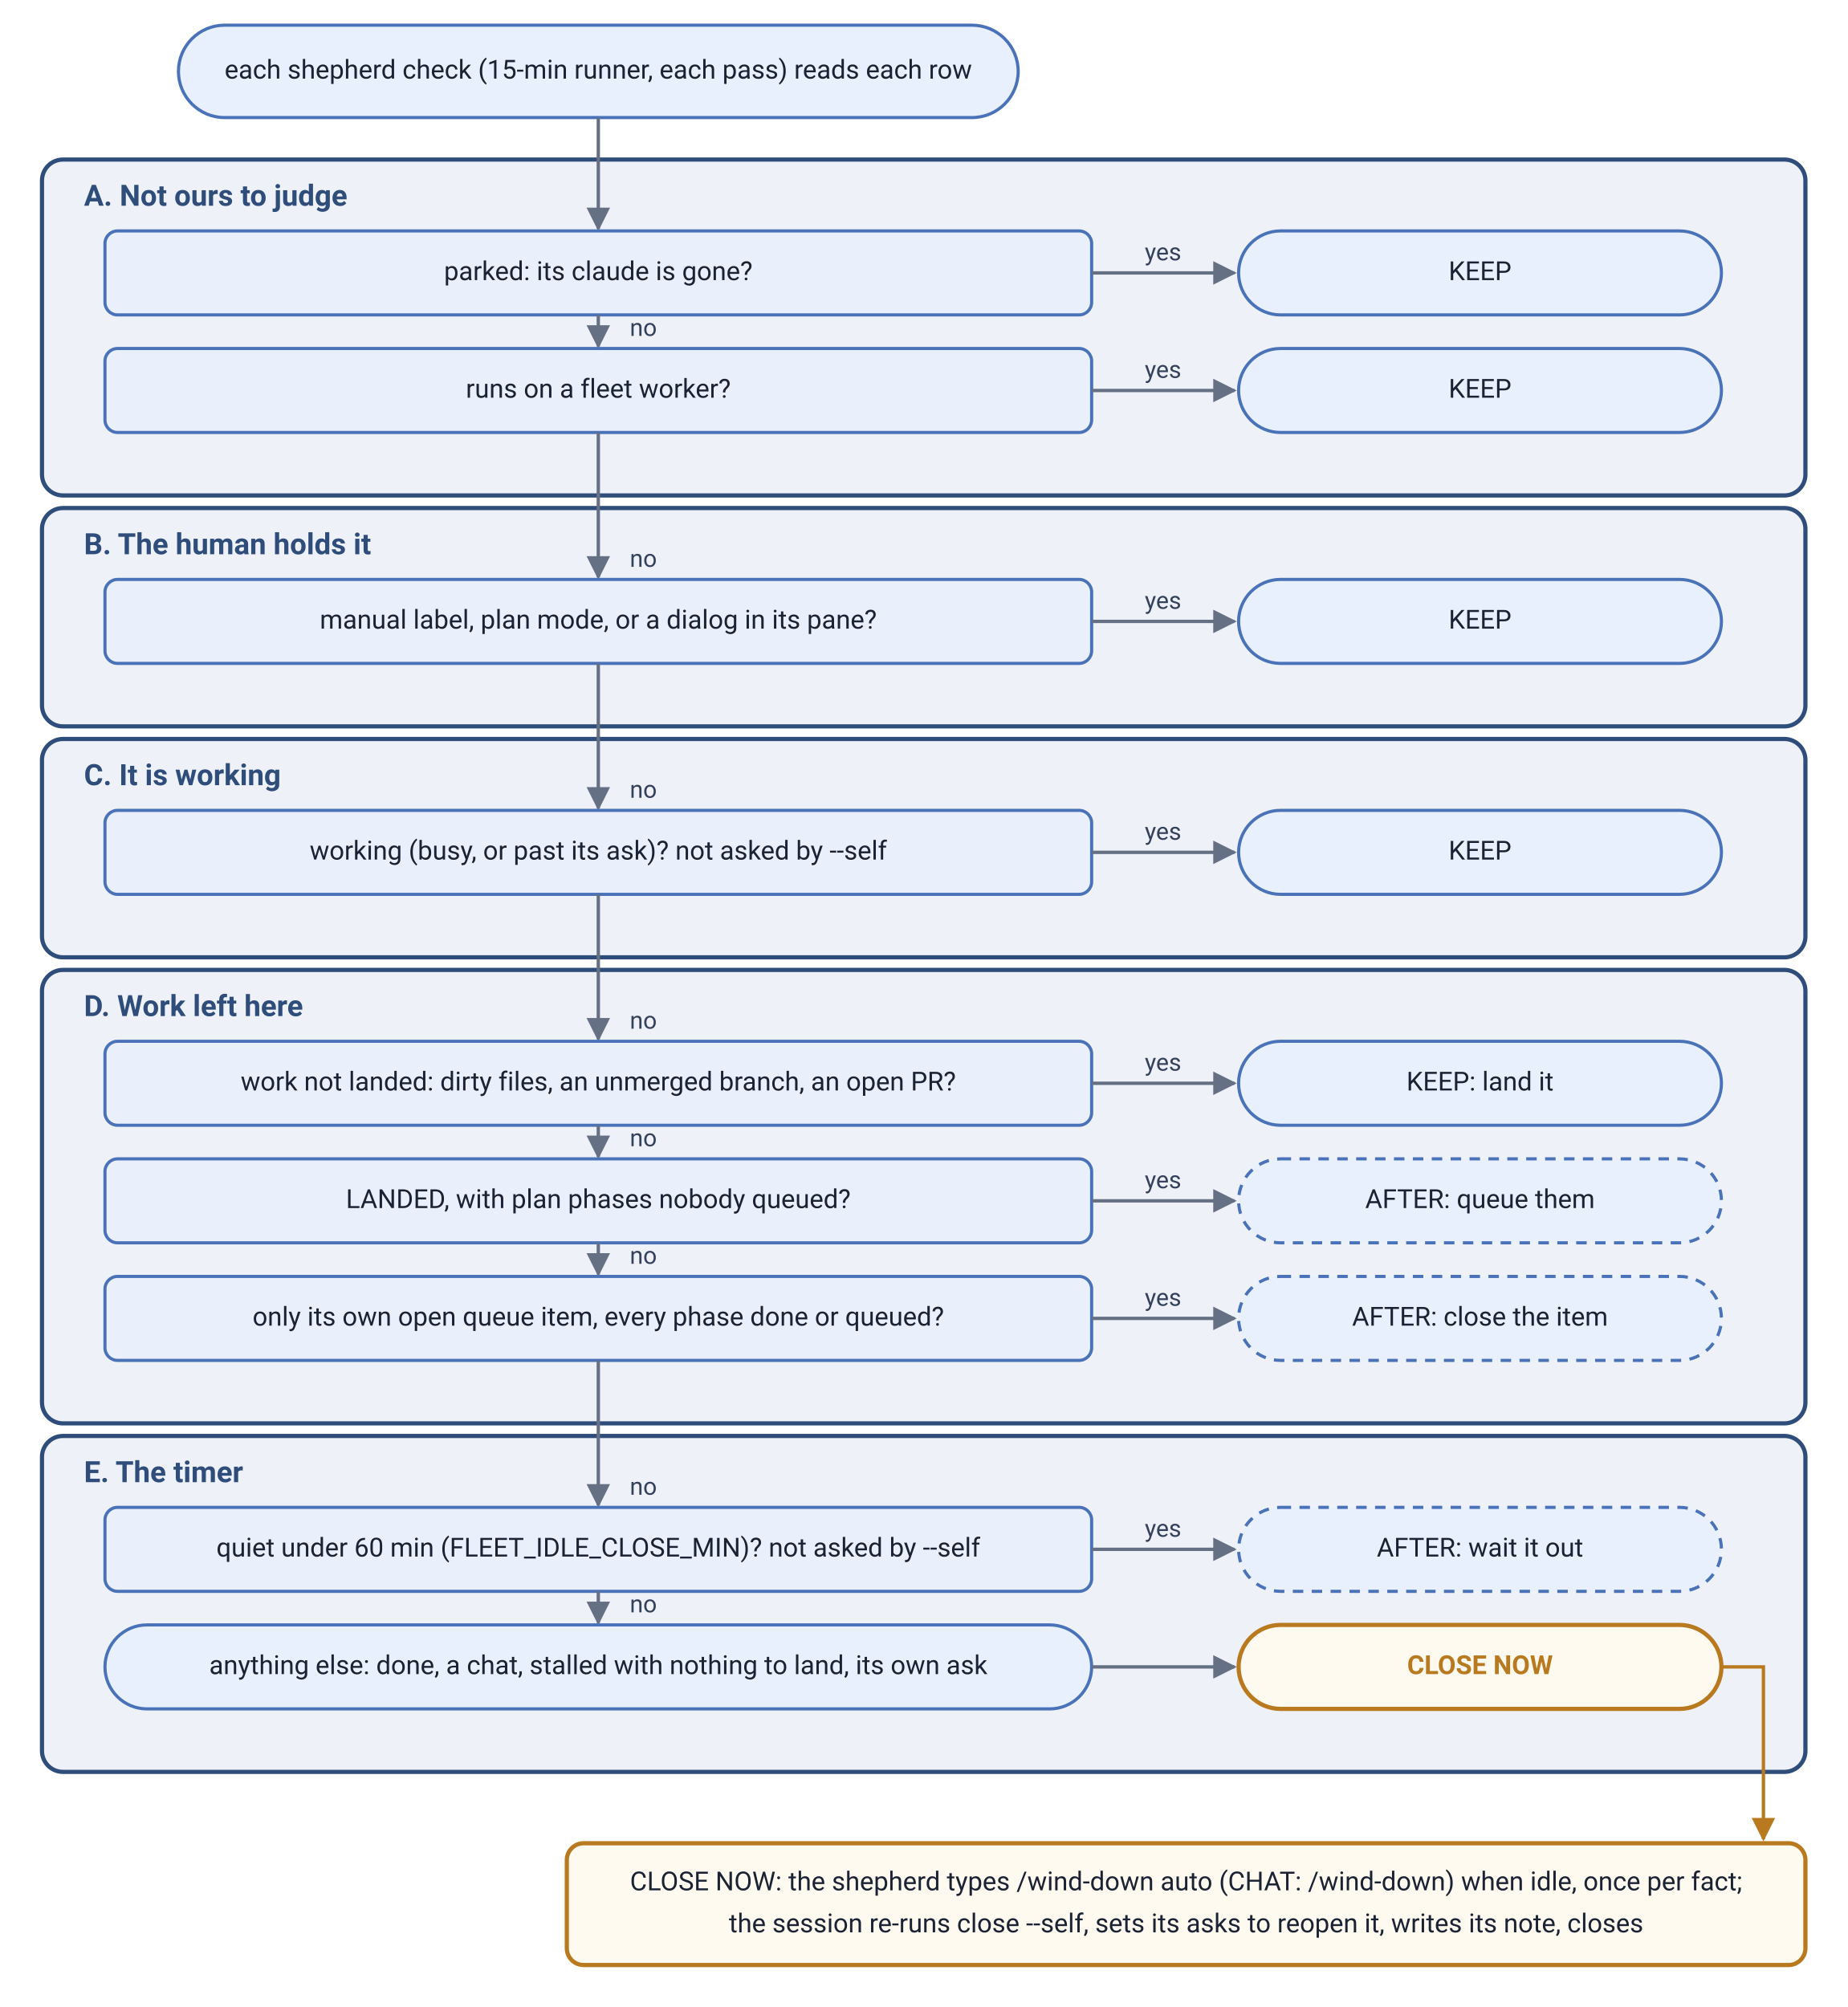
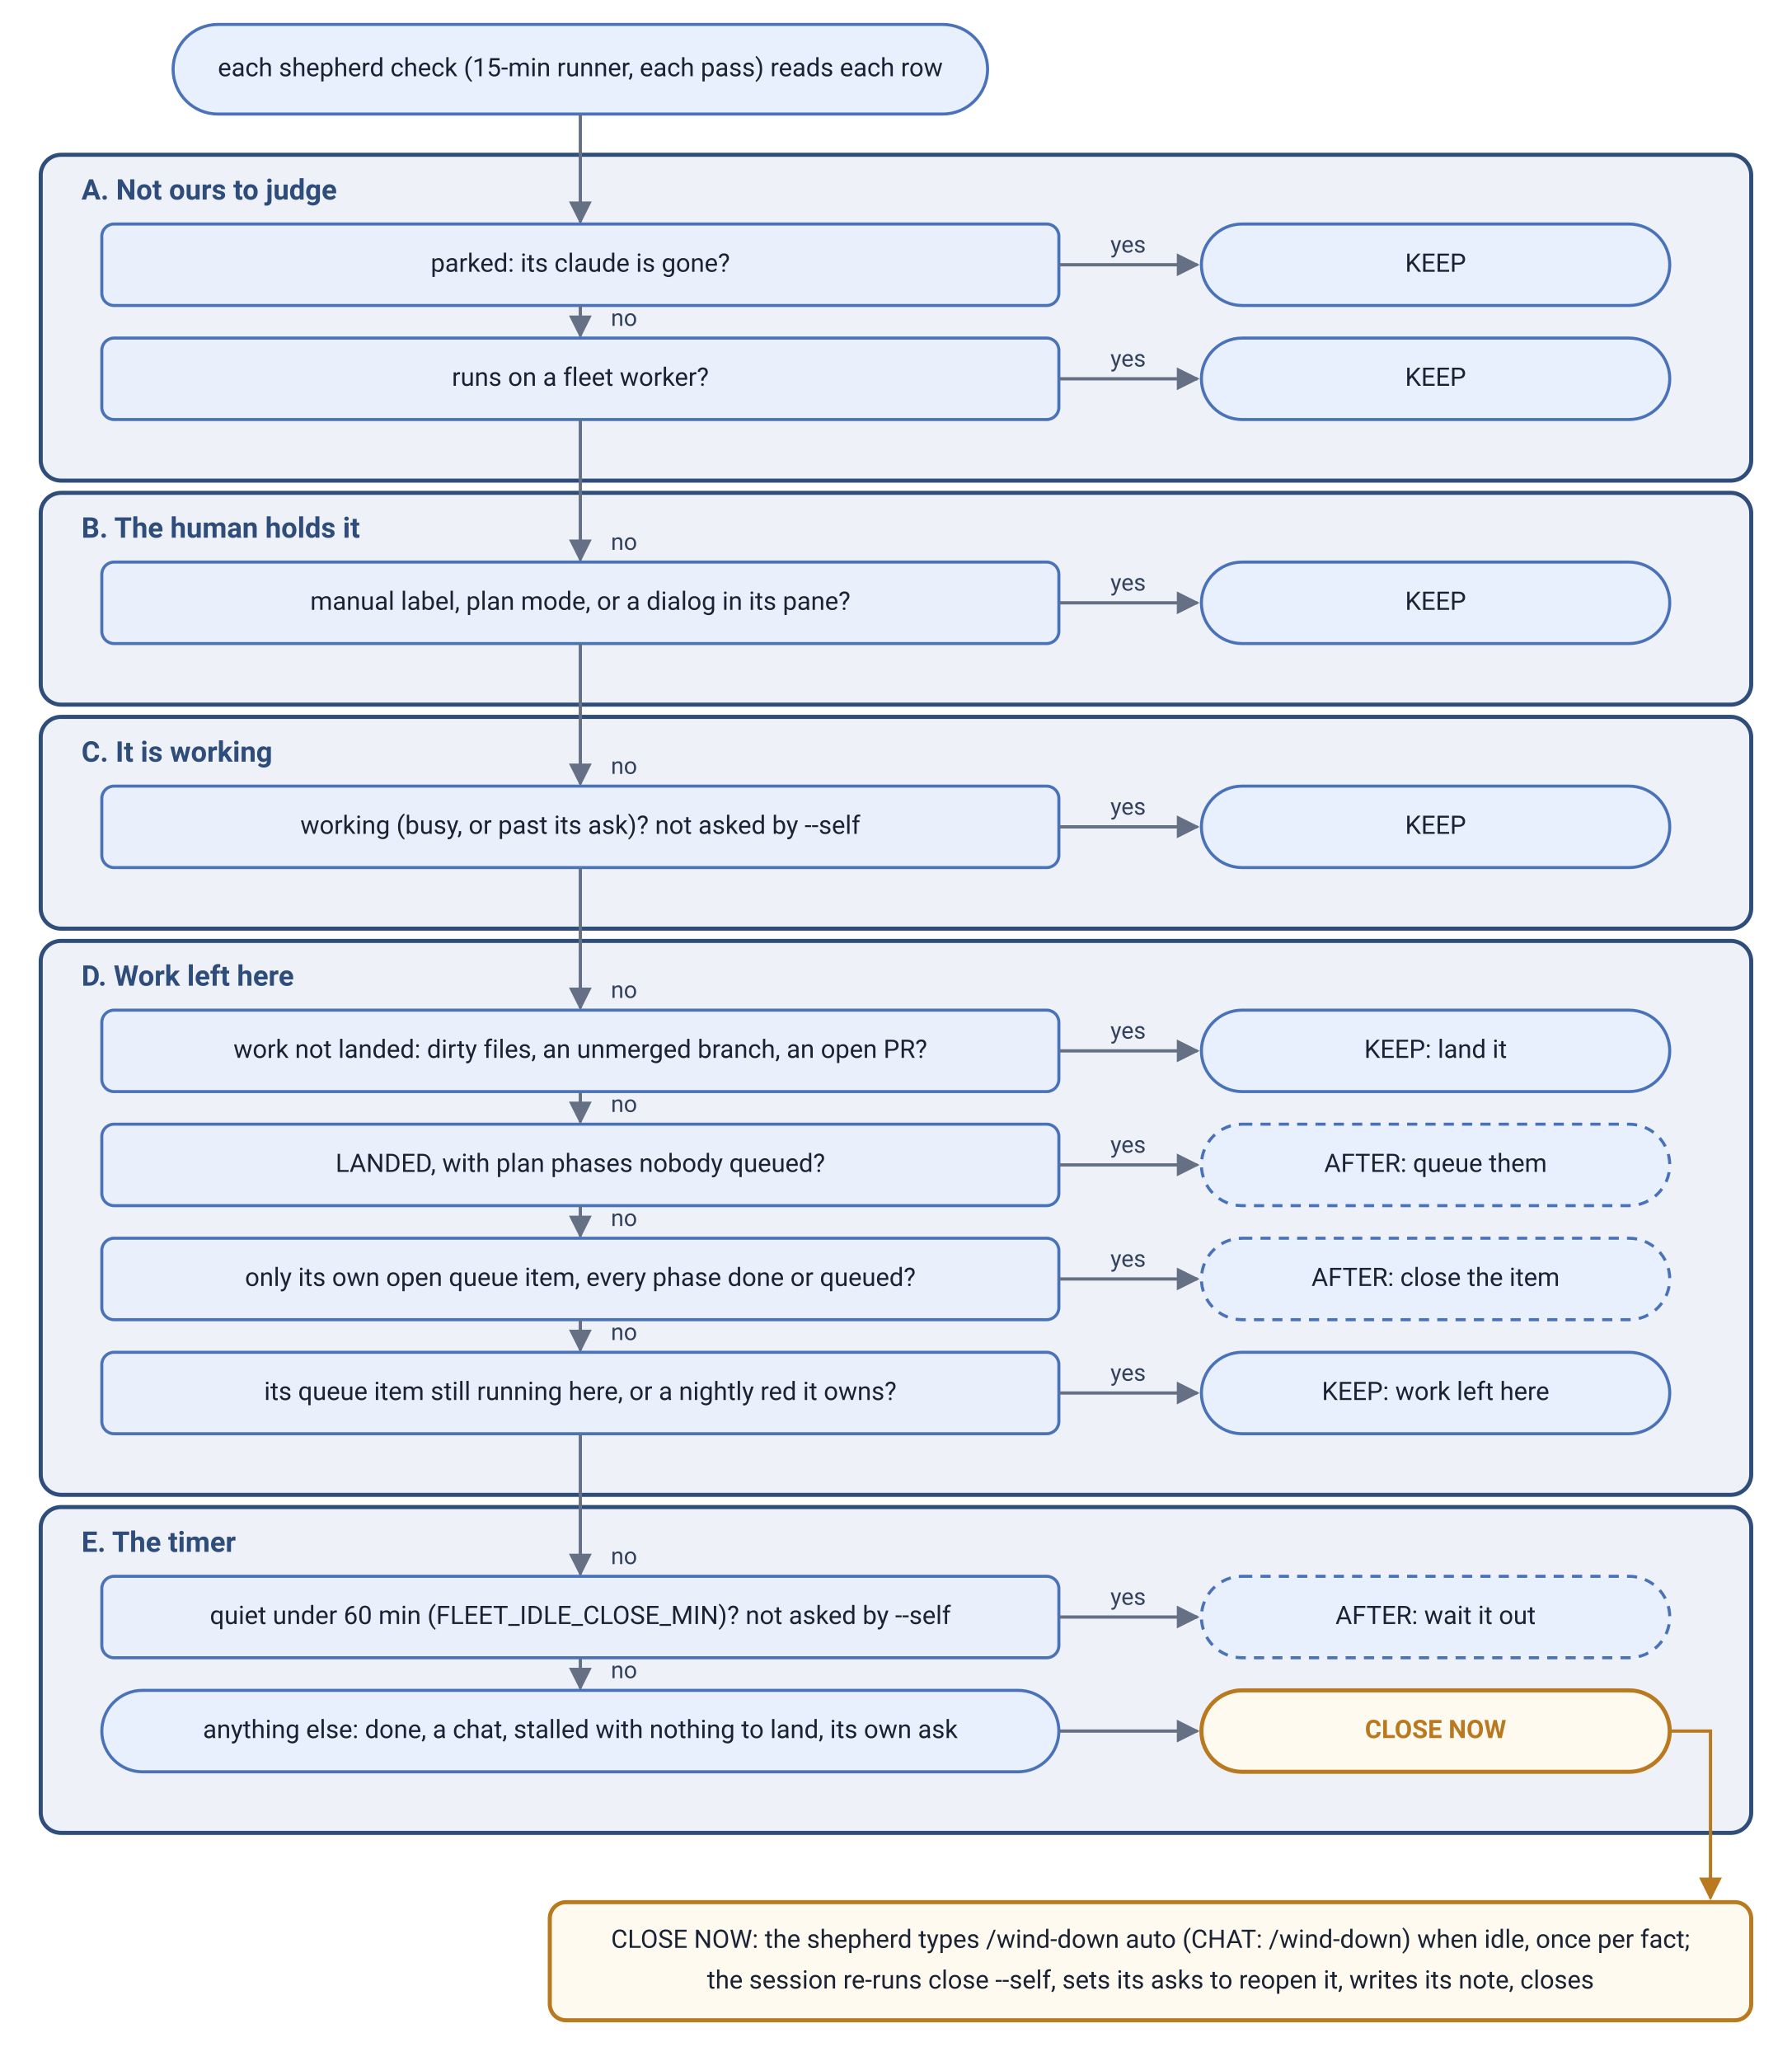
- <svg xmlns="http://www.w3.org/2000/svg" viewBox="0 0 880 956" font-family="-apple-system, BlinkMacSystemFont, Segoe UI, Roboto, Helvetica, Arial, sans-serif">
+ <svg xmlns="http://www.w3.org/2000/svg" viewBox="0 0 880 1012" font-family="-apple-system, BlinkMacSystemFont, Segoe UI, Roboto, Helvetica, Arial, sans-serif">
  <defs>
    <marker id="arrow" viewBox="0 0 10 10" refX="9" refY="5" markerWidth="7" markerHeight="7" orient="auto-start-reverse">
      <path d="M0,0 L10,5 L0,10 z" fill="#667085" />
    </marker>
    <marker id="arrow-amber" viewBox="0 0 10 10" refX="9" refY="5" markerWidth="7" markerHeight="7" orient="auto-start-reverse">
      <path d="M0,0 L10,5 L0,10 z" fill="#b9791f" />
    </marker>
    <style>
      .lane { fill:#eef2f8; stroke:#2f4d7a; stroke-width:2; }
      .lane-title { font-size:14px; font-weight:600; fill:#2f4d7a; text-anchor:middle; }
      .node { fill:#e8f0fe; stroke:#4a72b8; stroke-width:1.5; }
      .decision { fill:#eaf0fb; stroke:#4a72b8; stroke-width:1.5; }
      .label { font-size:14px; fill:#1a2233; text-anchor:middle; dominant-baseline:middle; }
      .label.sm { font-size:12.5px; }
      .edge { fill:none; stroke:#667085; stroke-width:1.6; marker-end:url(#arrow); }
      .elabel { font-size:11.5px; fill:#33415c; text-anchor:middle; }
    </style>
  </defs>
  <rect class="node" x="85" y="12" width="400" height="44" rx="22" />
  <text class="label sm" x="285" y="34">each shepherd check (15-min runner, each pass) reads each row</text>
  <rect class="lane" x="20" y="76" width="840" height="160" rx="10" />
  <text class="lane-title" x="40" y="98" style="text-anchor:start">A. Not ours to judge</text>
  <rect class="lane" x="20" y="242" width="840" height="104" rx="10" />
  <text class="lane-title" x="40" y="264" style="text-anchor:start">B. The human holds it</text>
  <rect class="lane" x="20" y="352" width="840" height="104" rx="10" />
  <text class="lane-title" x="40" y="374" style="text-anchor:start">C. It is working</text>
-   <rect class="lane" x="20" y="462" width="840" height="216" rx="10" />
+   <rect class="lane" x="20" y="462" width="840" height="272" rx="10" />
  <text class="lane-title" x="40" y="484" style="text-anchor:start">D. Work left here</text>
-   <rect class="lane" x="20" y="684" width="840" height="160" rx="10" />
-   <text class="lane-title" x="40" y="706" style="text-anchor:start">E. The timer</text>
+   <rect class="lane" x="20" y="740" width="840" height="160" rx="10" />
+   <text class="lane-title" x="40" y="762" style="text-anchor:start">E. The timer</text>
  <path class="edge" d="M285,56 V109" />
  <rect class="decision" x="50" y="110" width="470" height="40" rx="6" />
  <text class="label sm" x="285" y="130">parked: its claude is gone?</text>
  <path class="edge" d="M520,130 H588" />
  <text class="elabel" x="554" y="124">yes</text>
  <rect class="node" x="590" y="110" width="230" height="40" rx="20" />
  <text class="label sm" x="705" y="130">KEEP</text>
  <path class="edge" d="M285,150 V165" />
  <text class="elabel" x="300" y="160" style="text-anchor:start">no</text>
  <rect class="decision" x="50" y="166" width="470" height="40" rx="6" />
  <text class="label sm" x="285" y="186">runs on a fleet worker?</text>
  <path class="edge" d="M520,186 H588" />
  <text class="elabel" x="554" y="180">yes</text>
  <rect class="node" x="590" y="166" width="230" height="40" rx="20" />
  <text class="label sm" x="705" y="186">KEEP</text>
  <path class="edge" d="M285,206 V275" />
  <text class="elabel" x="300" y="270" style="text-anchor:start">no</text>
  <rect class="decision" x="50" y="276" width="470" height="40" rx="6" />
  <text class="label sm" x="285" y="296">manual label, plan mode, or a dialog in its pane?</text>
  <path class="edge" d="M520,296 H588" />
  <text class="elabel" x="554" y="290">yes</text>
  <rect class="node" x="590" y="276" width="230" height="40" rx="20" />
  <text class="label sm" x="705" y="296">KEEP</text>
  <path class="edge" d="M285,316 V385" />
  <text class="elabel" x="300" y="380" style="text-anchor:start">no</text>
  <rect class="decision" x="50" y="386" width="470" height="40" rx="6" />
  <text class="label sm" x="285" y="406">working (busy, or past its ask)? not asked by --self</text>
  <path class="edge" d="M520,406 H588" />
  <text class="elabel" x="554" y="400">yes</text>
  <rect class="node" x="590" y="386" width="230" height="40" rx="20" />
  <text class="label sm" x="705" y="406">KEEP</text>
  <path class="edge" d="M285,426 V495" />
  <text class="elabel" x="300" y="490" style="text-anchor:start">no</text>
  <rect class="decision" x="50" y="496" width="470" height="40" rx="6" />
  <text class="label sm" x="285" y="516">work not landed: dirty files, an unmerged branch, an open PR?</text>
  <path class="edge" d="M520,516 H588" />
  <text class="elabel" x="554" y="510">yes</text>
  <rect class="node" x="590" y="496" width="230" height="40" rx="20" />
  <text class="label sm" x="705" y="516">KEEP: land it</text>
  <path class="edge" d="M285,536 V551" />
  <text class="elabel" x="300" y="546" style="text-anchor:start">no</text>
  <rect class="decision" x="50" y="552" width="470" height="40" rx="6" />
  <text class="label sm" x="285" y="572">LANDED, with plan phases nobody queued?</text>
  <path class="edge" d="M520,572 H588" />
  <text class="elabel" x="554" y="566">yes</text>
  <rect class="node" x="590" y="552" width="230" height="40" rx="20" style="stroke-dasharray:5 4" />
  <text class="label sm" x="705" y="572">AFTER: queue them</text>
  <path class="edge" d="M285,592 V607" />
  <text class="elabel" x="300" y="602" style="text-anchor:start">no</text>
  <rect class="decision" x="50" y="608" width="470" height="40" rx="6" />
  <text class="label sm" x="285" y="628">only its own open queue item, every phase done or queued?</text>
  <path class="edge" d="M520,628 H588" />
  <text class="elabel" x="554" y="622">yes</text>
  <rect class="node" x="590" y="608" width="230" height="40" rx="20" style="stroke-dasharray:5 4" />
  <text class="label sm" x="705" y="628">AFTER: close the item</text>
-   <path class="edge" d="M285,648 V717" />
-   <text class="elabel" x="300" y="712" style="text-anchor:start">no</text>
-   <rect class="decision" x="50" y="718" width="470" height="40" rx="6" />
-   <text class="label sm" x="285" y="738">quiet under 60 min (FLEET_IDLE_CLOSE_MIN)? not asked by --self</text>
-   <path class="edge" d="M520,738 H588" />
-   <text class="elabel" x="554" y="732">yes</text>
-   <rect class="node" x="590" y="718" width="230" height="40" rx="20" style="stroke-dasharray:5 4" />
-   <text class="label sm" x="705" y="738">AFTER: wait it out</text>
-   <path class="edge" d="M285,758 V773" />
+   <path class="edge" d="M285,648 V663" />
+   <text class="elabel" x="300" y="658" style="text-anchor:start">no</text>
+   <rect class="decision" x="50" y="664" width="470" height="40" rx="6" />
+   <text class="label sm" x="285" y="684">its queue item still running here, or a nightly red it owns?</text>
+   <path class="edge" d="M520,684 H588" />
+   <text class="elabel" x="554" y="678">yes</text>
+   <rect class="node" x="590" y="664" width="230" height="40" rx="20" />
+   <text class="label sm" x="705" y="684">KEEP: work left here</text>
+   <path class="edge" d="M285,704 V773" />
  <text class="elabel" x="300" y="768" style="text-anchor:start">no</text>
-   <rect class="node" x="50" y="774" width="470" height="40" rx="20" />
-   <text class="label sm" x="285" y="794">anything else: done, a chat, stalled with nothing to land, its own ask</text>
+   <rect class="decision" x="50" y="774" width="470" height="40" rx="6" />
+   <text class="label sm" x="285" y="794">quiet under 60 min (FLEET_IDLE_CLOSE_MIN)? not asked by --self</text>
  <path class="edge" d="M520,794 H588" />
-   <rect class="node" x="590" y="774" width="230" height="40" rx="20" style="fill:#fffaf0;stroke:#b9791f;stroke-width:2" />
-   <text class="label sm" x="705" y="794" style="fill:#b9791f;font-weight:600">CLOSE NOW</text>
-   <path class="edge" d="M820,794 H840 V876" style="stroke:#b9791f;marker-end:url(#arrow-amber)" />
-   <rect class="node" x="270" y="878" width="590" height="58" rx="8" style="fill:#fffaf0;stroke:#b9791f;stroke-width:2" />
-   <text class="label sm" x="565" y="897">CLOSE NOW: the shepherd types /wind-down auto (CHAT: /wind-down) when idle, once per fact;</text>
-   <text class="label sm" x="565" y="917">the session re-runs close --self, sets its asks to reopen it, writes its note, closes</text>
+   <text class="elabel" x="554" y="788">yes</text>
+   <rect class="node" x="590" y="774" width="230" height="40" rx="20" style="stroke-dasharray:5 4" />
+   <text class="label sm" x="705" y="794">AFTER: wait it out</text>
+   <path class="edge" d="M285,814 V829" />
+   <text class="elabel" x="300" y="824" style="text-anchor:start">no</text>
+   <rect class="node" x="50" y="830" width="470" height="40" rx="20" />
+   <text class="label sm" x="285" y="850">anything else: done, a chat, stalled with nothing to land, its own ask</text>
+   <path class="edge" d="M520,850 H588" />
+   <rect class="node" x="590" y="830" width="230" height="40" rx="20" style="fill:#fffaf0;stroke:#b9791f;stroke-width:2" />
+   <text class="label sm" x="705" y="850" style="fill:#b9791f;font-weight:600">CLOSE NOW</text>
+   <path class="edge" d="M820,850 H840 V932" style="stroke:#b9791f;marker-end:url(#arrow-amber)" />
+   <rect class="node" x="270" y="934" width="590" height="58" rx="8" style="fill:#fffaf0;stroke:#b9791f;stroke-width:2" />
+   <text class="label sm" x="565" y="953">CLOSE NOW: the shepherd types /wind-down auto (CHAT: /wind-down) when idle, once per fact;</text>
+   <text class="label sm" x="565" y="973">the session re-runs close --self, sets its asks to reopen it, writes its note, closes</text>
</svg>
